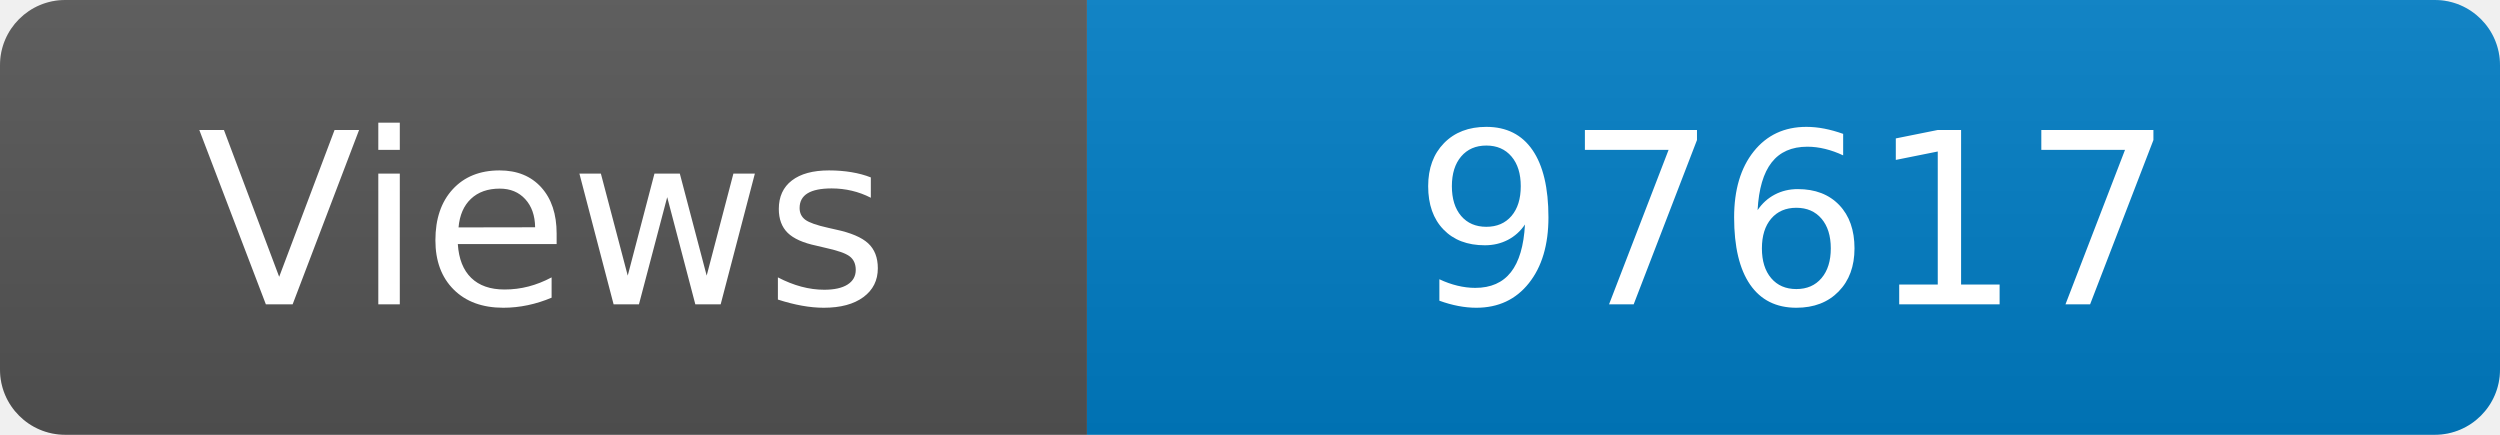
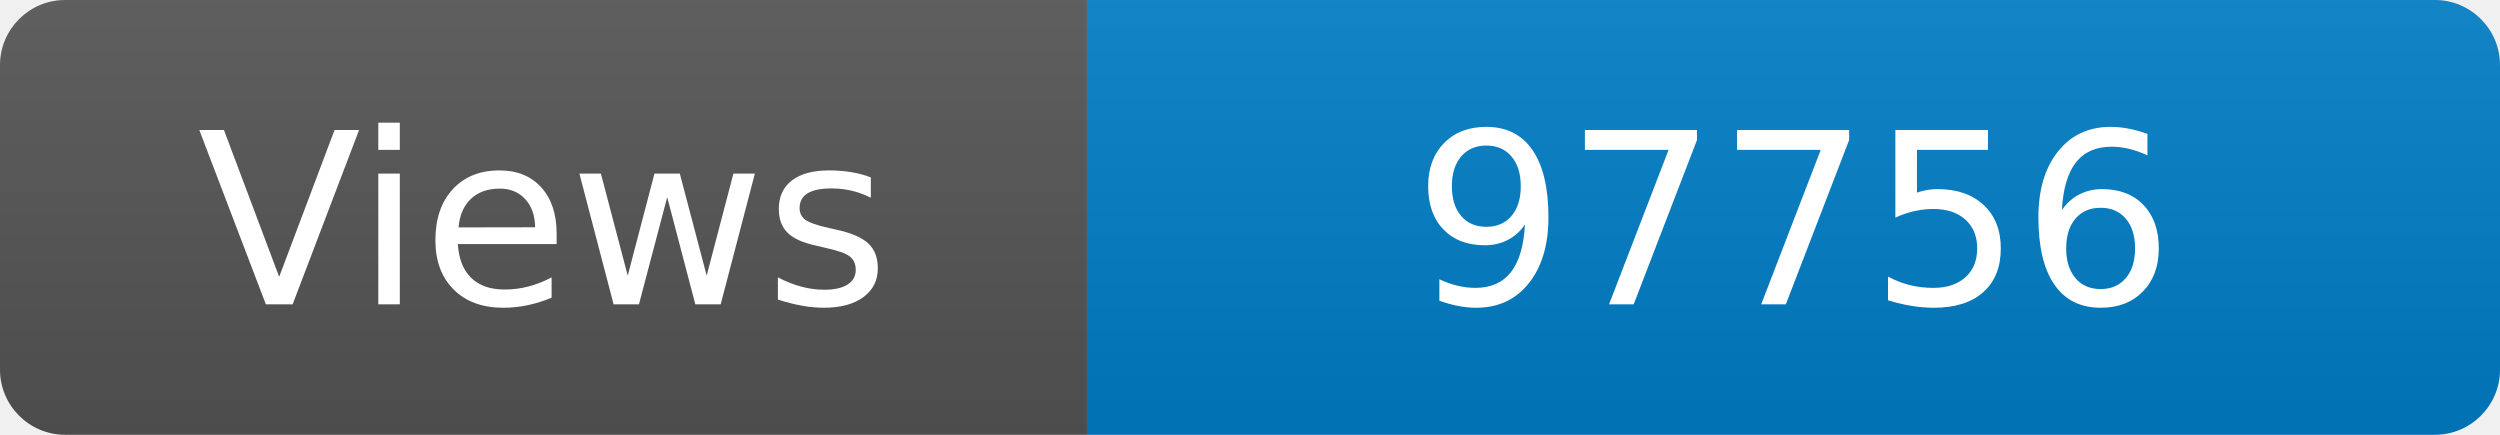
<svg xmlns="http://www.w3.org/2000/svg" width="115" height="20" role="img" aria-label="Maintained?: yes">
  <linearGradient id="s" x2="0" y2="100%">
    <stop offset="0" stop-color="#bbb" stop-opacity=".1" />
    <stop offset="1" stop-opacity=".1" />
  </linearGradient>
  <clipPath id="r">
    <rect width="115" height="20" rx="3" fill="#fff" />
  </clipPath>
  <g clip-path="url(#r)">
    <rect width="50" height="20" fill="#555" />
    <rect x="50" width="160" height="20" fill="#007ec6" />
    <rect width="115" height="20" fill="url(#s)" />
  </g>
  <g fill="#fff" text-anchor="middle" font-family="Verdana,Geneva,DejaVu Sans,sans-serif" font-size="110">
    <text x="250" y="140" transform="scale(.1)" fill="#fff">Views</text>
-     <text x="825" y="140" transform="scale(.1)" fill="#fff">97617</text>
+     <text x="825" y="140" transform="scale(.1)" fill="#fff">97756</text>
  </g>
</svg>
